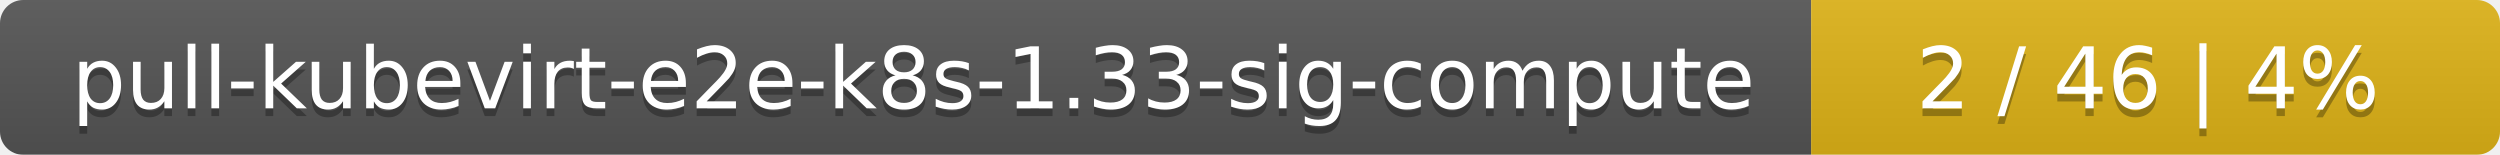
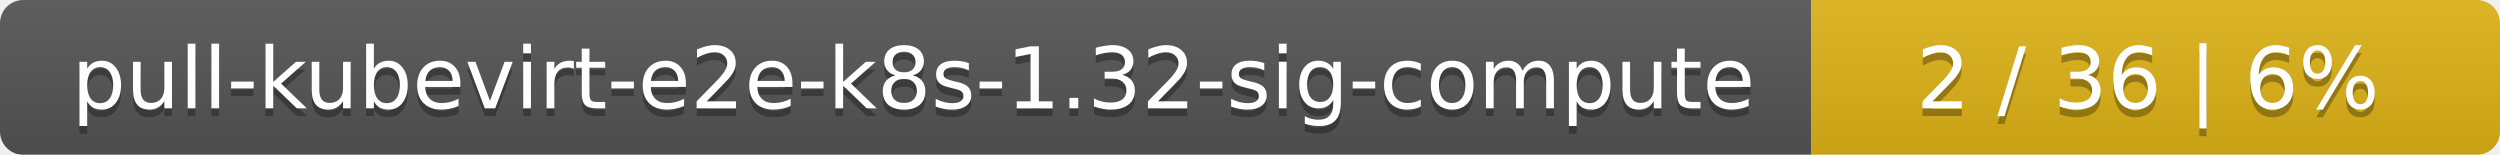
<svg xmlns="http://www.w3.org/2000/svg" width="323" height="20">
  <linearGradient id="smooth" x2="0" y2="100%">
    <stop offset="0" stop-color="#bbb" stop-opacity=".1" />
    <stop offset="1" stop-opacity=".1" />
  </linearGradient>
  <mask id="round">
    <rect width="323" height="20" rx="3" fill="#fff" />
  </mask>
  <g mask="url(#round)">
    <rect width="234" height="20" fill="#555" />
    <rect x="234" width="89" height="20" fill="#dfb317" />
    <rect width="323" height="20" fill="url(#smooth)" />
  </g>
  <g fill="#fff" text-anchor="middle" font-family="DejaVu Sans,Verdana,Geneva,sans-serif" font-size="11">
-     <text x="118" y="15" fill="#010101" fill-opacity=".3">pull-kubevirt-e2e-k8s-1.33-sig-compute</text>
-     <text x="118" y="14">pull-kubevirt-e2e-k8s-1.33-sig-compute</text>
-     <text x="277.5" y="15" fill="#010101" fill-opacity=".3">2 / 46    |    4%</text>
-     <text x="277.5" y="14">2 / 46    |    4%</text>
+     <text x="118" y="15" fill="#010101" fill-opacity=".3">pull-kubevirt-e2e-k8s-1.32-sig-compute</text>
+     <text x="118" y="14">pull-kubevirt-e2e-k8s-1.32-sig-compute</text>
+     <text x="277.5" y="15" fill="#010101" fill-opacity=".3">2 / 36    |    6%</text>
+     <text x="277.5" y="14">2 / 36    |    6%</text>
  </g>
</svg>
